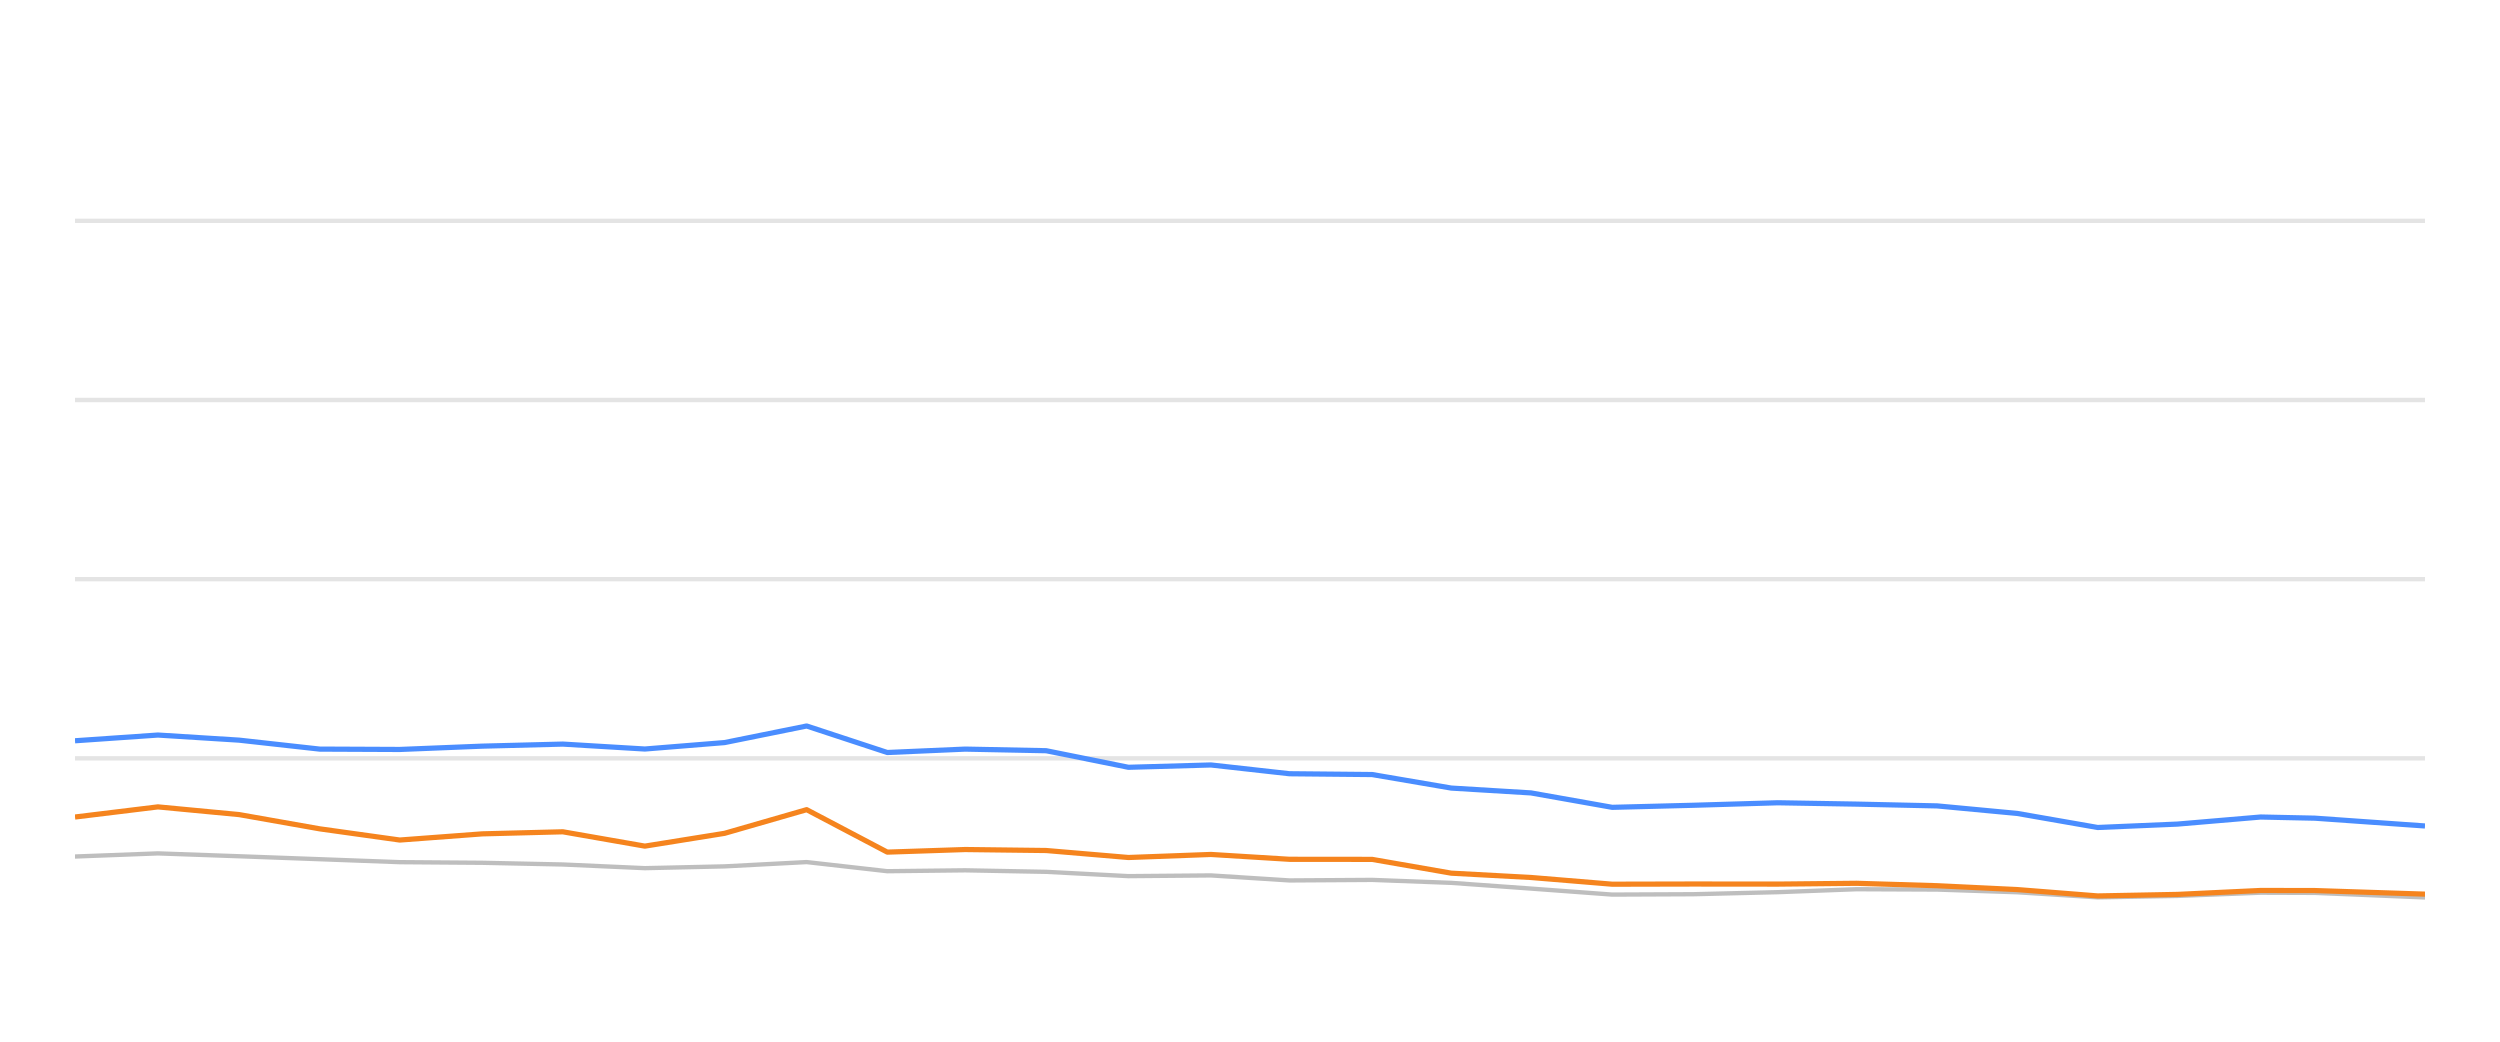
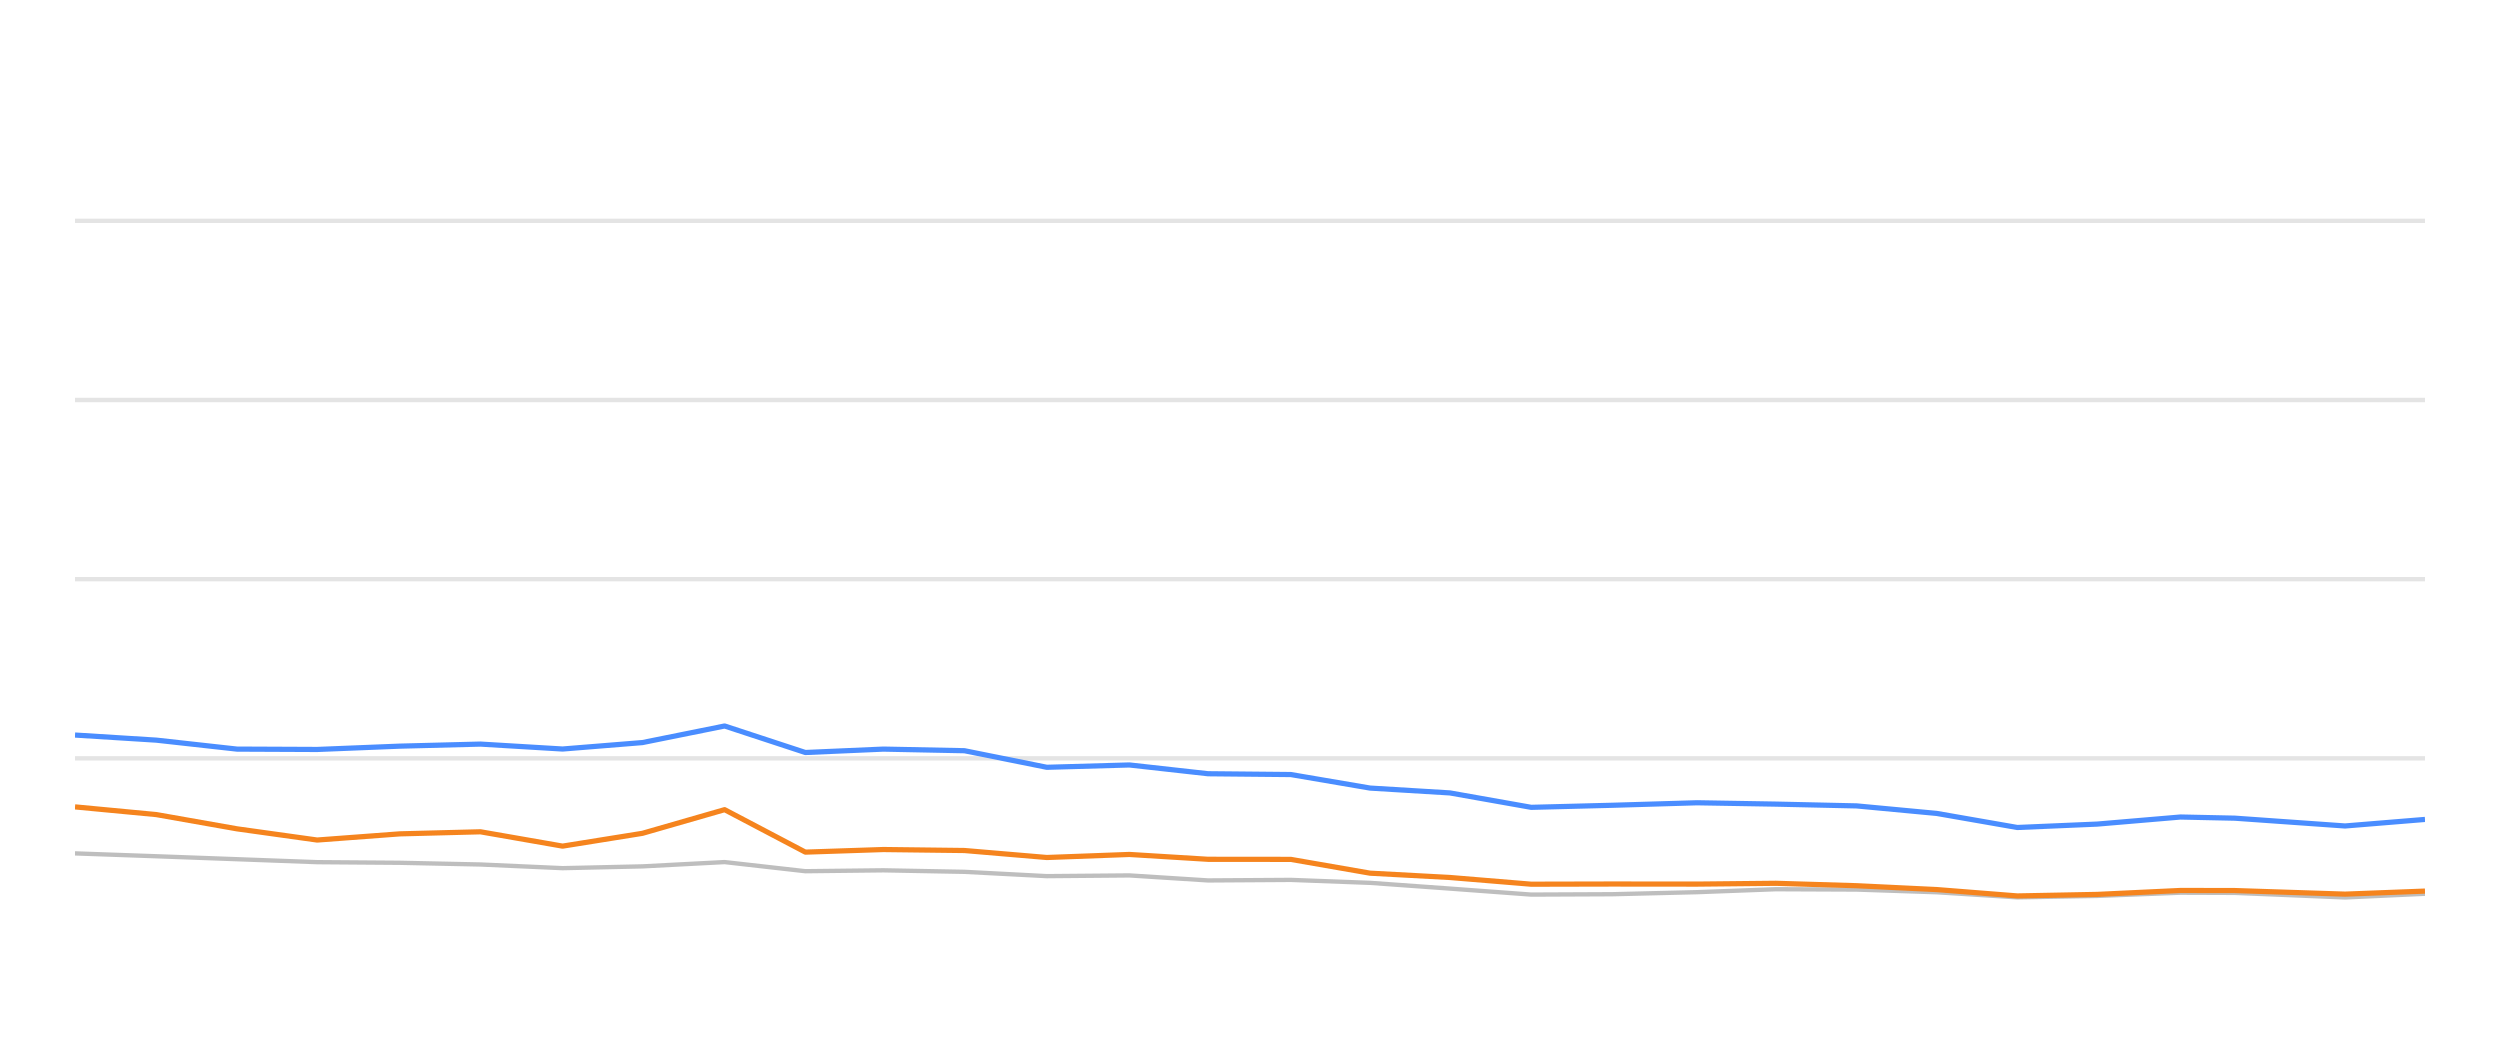
<svg xmlns="http://www.w3.org/2000/svg" width="288pt" height="120pt" viewBox="0 0 288 120" version="1.1">
  <defs>
    <style type="text/css">*{stroke-linejoin: round; stroke-linecap: butt}</style>
  </defs>
  <g id="figure_1">
    <g id="patch_1">
      <path d="M 0 120  L 288 120  L 288 0  L 0 0  L 0 120  z " style="fill: none; opacity: 0" />
    </g>
    <g id="axes_1">
      <g id="patch_2">
        <path d="M 8.64 108  L 279.36 108  L 279.36 4.8  L 8.64 4.8  L 8.64 108  z " style="fill: none" />
      </g>
      <g id="matplotlib.axis_1" />
      <g id="matplotlib.axis_2" />
      <g id="line2d_1">
-         <path d="M 8.64 87.36  L 279.36 87.36  " clip-path="url(#pc4f3b87da3)" style="fill: none; stroke: #b2b2b2; stroke-opacity: 0.35; stroke-width: 0.5; stroke-linecap: square" />
+         <path d="M 8.64 87.36  L 279.36 87.36  " clip-path="url(#pe121746a5a)" style="fill: none; stroke: #b2b2b2; stroke-opacity: 0.35; stroke-width: 0.5; stroke-linecap: square" />
      </g>
      <g id="line2d_2">
-         <path d="M 8.64 66.72  L 279.36 66.72  " clip-path="url(#pc4f3b87da3)" style="fill: none; stroke: #b2b2b2; stroke-opacity: 0.35; stroke-width: 0.5; stroke-linecap: square" />
+         <path d="M 8.64 66.72  L 279.36 66.72  " clip-path="url(#pe121746a5a)" style="fill: none; stroke: #b2b2b2; stroke-opacity: 0.35; stroke-width: 0.5; stroke-linecap: square" />
      </g>
      <g id="line2d_3">
-         <path d="M 8.64 46.08  L 279.36 46.08  " clip-path="url(#pc4f3b87da3)" style="fill: none; stroke: #b2b2b2; stroke-opacity: 0.35; stroke-width: 0.5; stroke-linecap: square" />
+         <path d="M 8.64 46.08  L 279.36 46.08  " clip-path="url(#pe121746a5a)" style="fill: none; stroke: #b2b2b2; stroke-opacity: 0.35; stroke-width: 0.5; stroke-linecap: square" />
      </g>
      <g id="line2d_4">
-         <path d="M 8.64 25.44  L 279.36 25.44  " clip-path="url(#pc4f3b87da3)" style="fill: none; stroke: #b2b2b2; stroke-opacity: 0.35; stroke-width: 0.5; stroke-linecap: square" />
+         <path d="M 8.64 25.44  L 279.36 25.44  " clip-path="url(#pe121746a5a)" style="fill: none; stroke: #b2b2b2; stroke-opacity: 0.35; stroke-width: 0.5; stroke-linecap: square" />
      </g>
      <g id="line2d_5">
-         <path d="M 8.64 98.671  L 18.19 98.31  L 27.548 98.64  L 36.829 98.98  L 46.052 99.321  L 55.562 99.393  L 64.838 99.589  L 74.289 100.012  L 83.475 99.806  L 92.925 99.311  L 102.215 100.363  L 111.19 100.26  L 120.521 100.435  L 129.994 100.931  L 139.498 100.848  L 148.549 101.426  L 158.069 101.364  L 167.188 101.705  L 176.37 102.365  L 185.726 103.057  L 195.046 103.015  L 204.801 102.778  L 213.88 102.438  L 223.165 102.479  L 232.381 102.788  L 241.65 103.377  L 250.843 103.212  L 260.429 102.84  L 266.672 102.861  L 279.36 103.387  " clip-path="url(#pc4f3b87da3)" style="fill: none; stroke: #bebebe; stroke-width: 0.5; stroke-linecap: round" />
+         <path d="M 8.64 98.31  L 18.01 98.64  L 27.303 98.98  L 36.539 99.321  L 46.061 99.393  L 55.35 99.589  L 64.812 100.012  L 74.01 99.806  L 83.474 99.311  L 92.776 100.363  L 101.763 100.26  L 111.105 100.435  L 120.591 100.931  L 130.108 100.848  L 139.17 101.426  L 148.703 101.364  L 157.833 101.705  L 167.028 102.365  L 176.396 103.057  L 185.728 103.015  L 195.496 102.778  L 204.587 102.438  L 213.885 102.479  L 223.113 102.788  L 232.394 103.377  L 241.598 103.212  L 251.197 102.84  L 257.449 102.861  L 270.153 103.387  L 279.36 102.964  " clip-path="url(#pe121746a5a)" style="fill: none; stroke: #bebebe; stroke-width: 0.5; stroke-linecap: round" />
      </g>
      <g id="line2d_6">
-         <path d="M 8.64 85.337  L 18.19 84.677  L 27.548 85.265  L 36.829 86.297  L 46.052 86.338  L 55.562 85.956  L 64.838 85.719  L 74.289 86.287  L 83.475 85.544  L 92.925 83.634  L 102.215 86.689  L 111.19 86.297  L 120.521 86.483  L 129.994 88.392  L 139.498 88.124  L 148.549 89.135  L 158.069 89.228  L 167.188 90.786  L 176.37 91.344  L 185.726 93.005  L 195.046 92.768  L 204.801 92.479  L 213.88 92.634  L 223.165 92.84  L 232.381 93.707  L 241.65 95.327  L 250.843 94.935  L 260.429 94.12  L 266.672 94.254  L 279.36 95.152  " clip-path="url(#pc4f3b87da3)" style="fill: none; stroke: #4a8dff; stroke-width: 0.6" />
+         <path d="M 8.64 84.677  L 18.01 85.265  L 27.303 86.297  L 36.539 86.338  L 46.061 85.956  L 55.35 85.719  L 64.812 86.287  L 74.01 85.544  L 83.474 83.634  L 92.776 86.689  L 101.763 86.297  L 111.105 86.483  L 120.591 88.392  L 130.108 88.124  L 139.17 89.135  L 148.703 89.228  L 157.833 90.786  L 167.028 91.344  L 176.396 93.005  L 185.728 92.768  L 195.496 92.479  L 204.587 92.634  L 213.885 92.84  L 223.113 93.707  L 232.394 95.327  L 241.598 94.935  L 251.197 94.12  L 257.449 94.254  L 270.153 95.152  L 279.36 94.398  " clip-path="url(#pe121746a5a)" style="fill: none; stroke: #4a8dff; stroke-width: 0.6" />
      </g>
      <g id="line2d_7">
-         <path d="M 8.64 94.12  L 18.19 92.953  L 27.548 93.841  L 36.829 95.482  L 46.052 96.772  L 55.562 96.06  L 64.838 95.822  L 74.289 97.474  L 83.475 95.998  L 92.925 93.273  L 102.215 98.165  L 111.19 97.866  L 120.521 97.979  L 129.994 98.784  L 139.498 98.433  L 148.549 98.991  L 158.069 99.001  L 167.188 100.59  L 176.37 101.086  L 185.726 101.86  L 195.046 101.839  L 204.801 101.849  L 213.88 101.756  L 223.165 102.035  L 232.381 102.479  L 241.65 103.212  L 250.843 103.036  L 260.429 102.582  L 266.672 102.592  L 279.36 103.005  " clip-path="url(#pc4f3b87da3)" style="fill: none; stroke: #f5841e; stroke-width: 0.6" />
+         <path d="M 8.64 92.953  L 18.01 93.841  L 27.303 95.482  L 36.539 96.772  L 46.061 96.06  L 55.35 95.822  L 64.812 97.474  L 74.01 95.998  L 83.474 93.273  L 92.776 98.165  L 101.763 97.866  L 111.105 97.979  L 120.591 98.784  L 130.108 98.433  L 139.17 98.991  L 148.703 99.001  L 157.833 100.59  L 167.028 101.086  L 176.396 101.86  L 185.728 101.839  L 195.496 101.849  L 204.587 101.756  L 213.885 102.035  L 223.113 102.479  L 232.394 103.212  L 241.598 103.036  L 251.197 102.582  L 257.449 102.592  L 270.153 103.005  L 279.36 102.654  " clip-path="url(#pe121746a5a)" style="fill: none; stroke: #f5841e; stroke-width: 0.6" />
      </g>
    </g>
  </g>
  <defs>
-     <clipPath id="pc4f3b87da3">
+     <clipPath id="pe121746a5a">
      <rect x="8.64" y="4.8" width="270.72" height="103.2" />
    </clipPath>
  </defs>
</svg>
